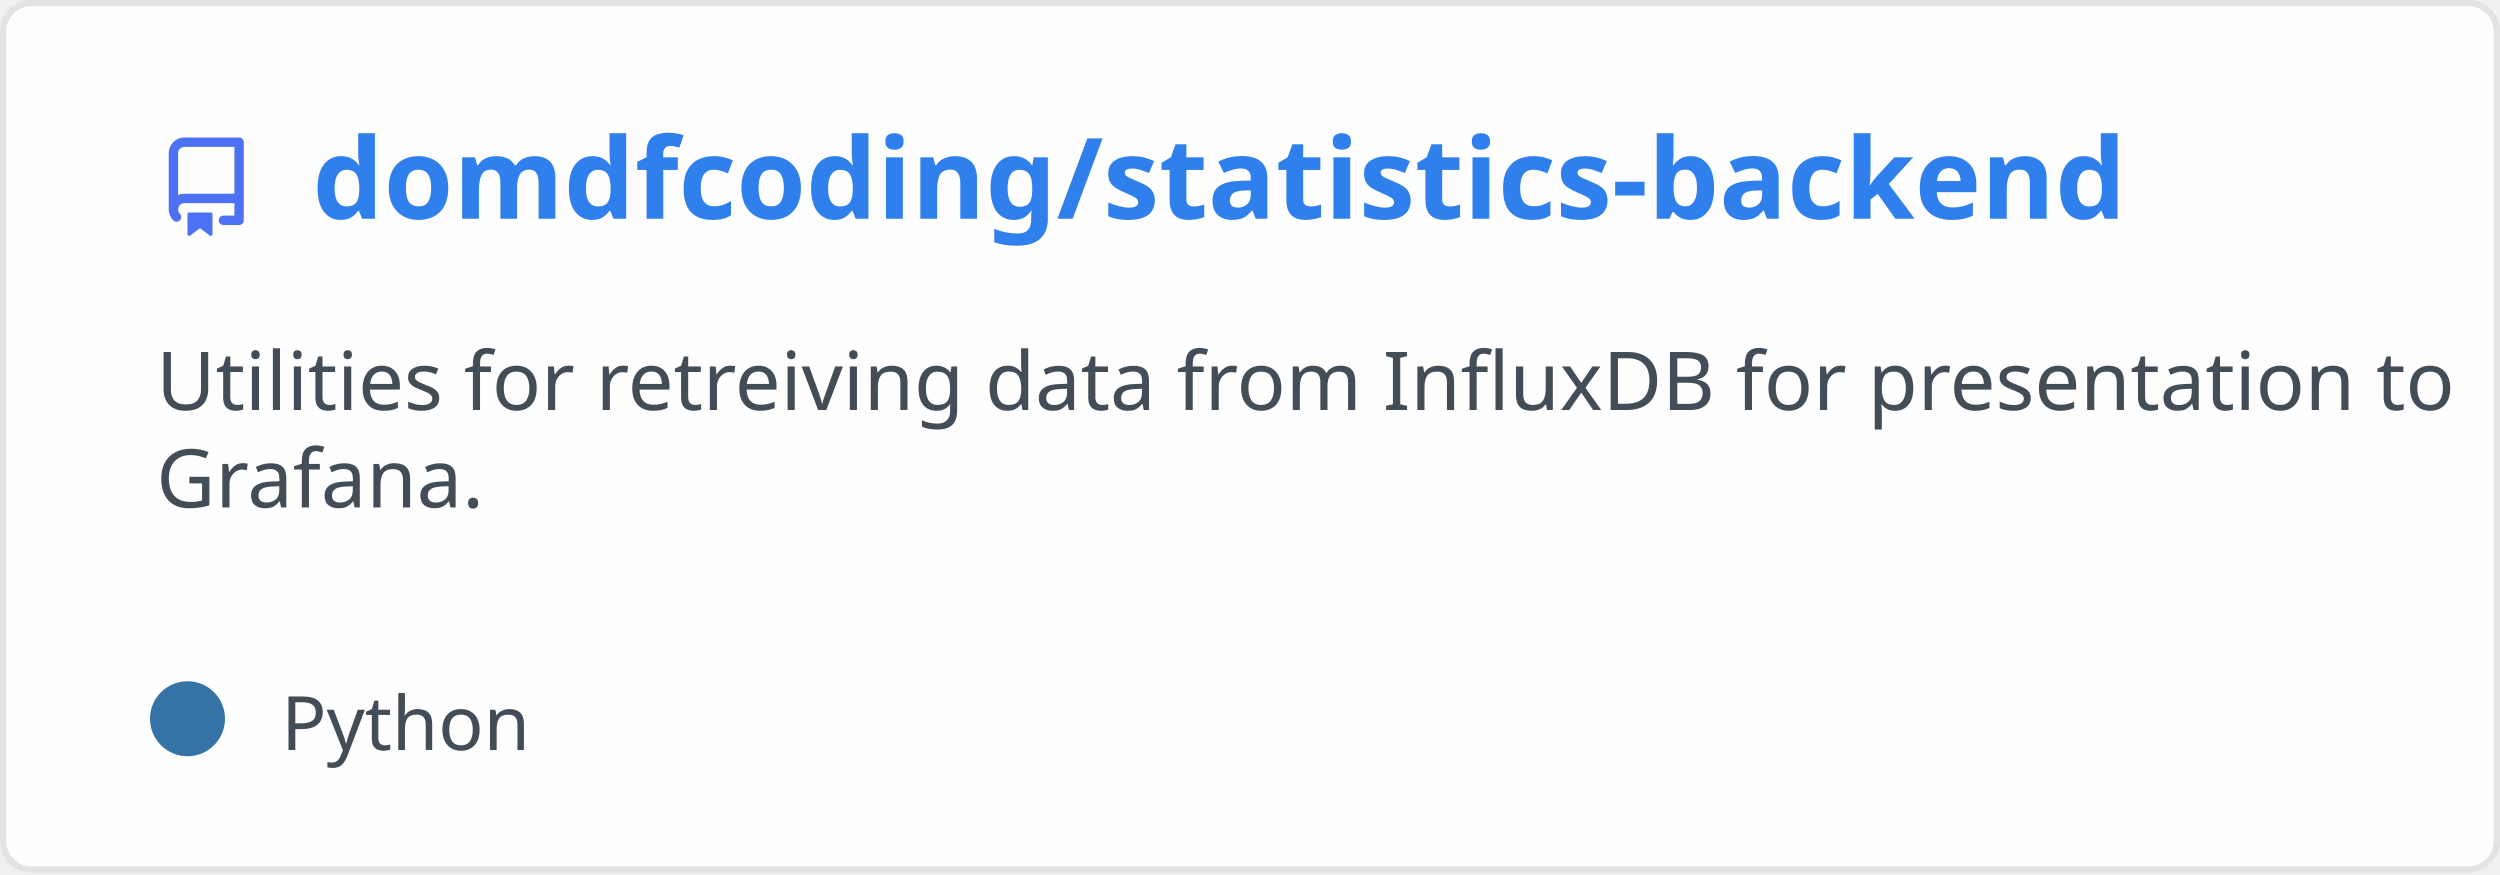
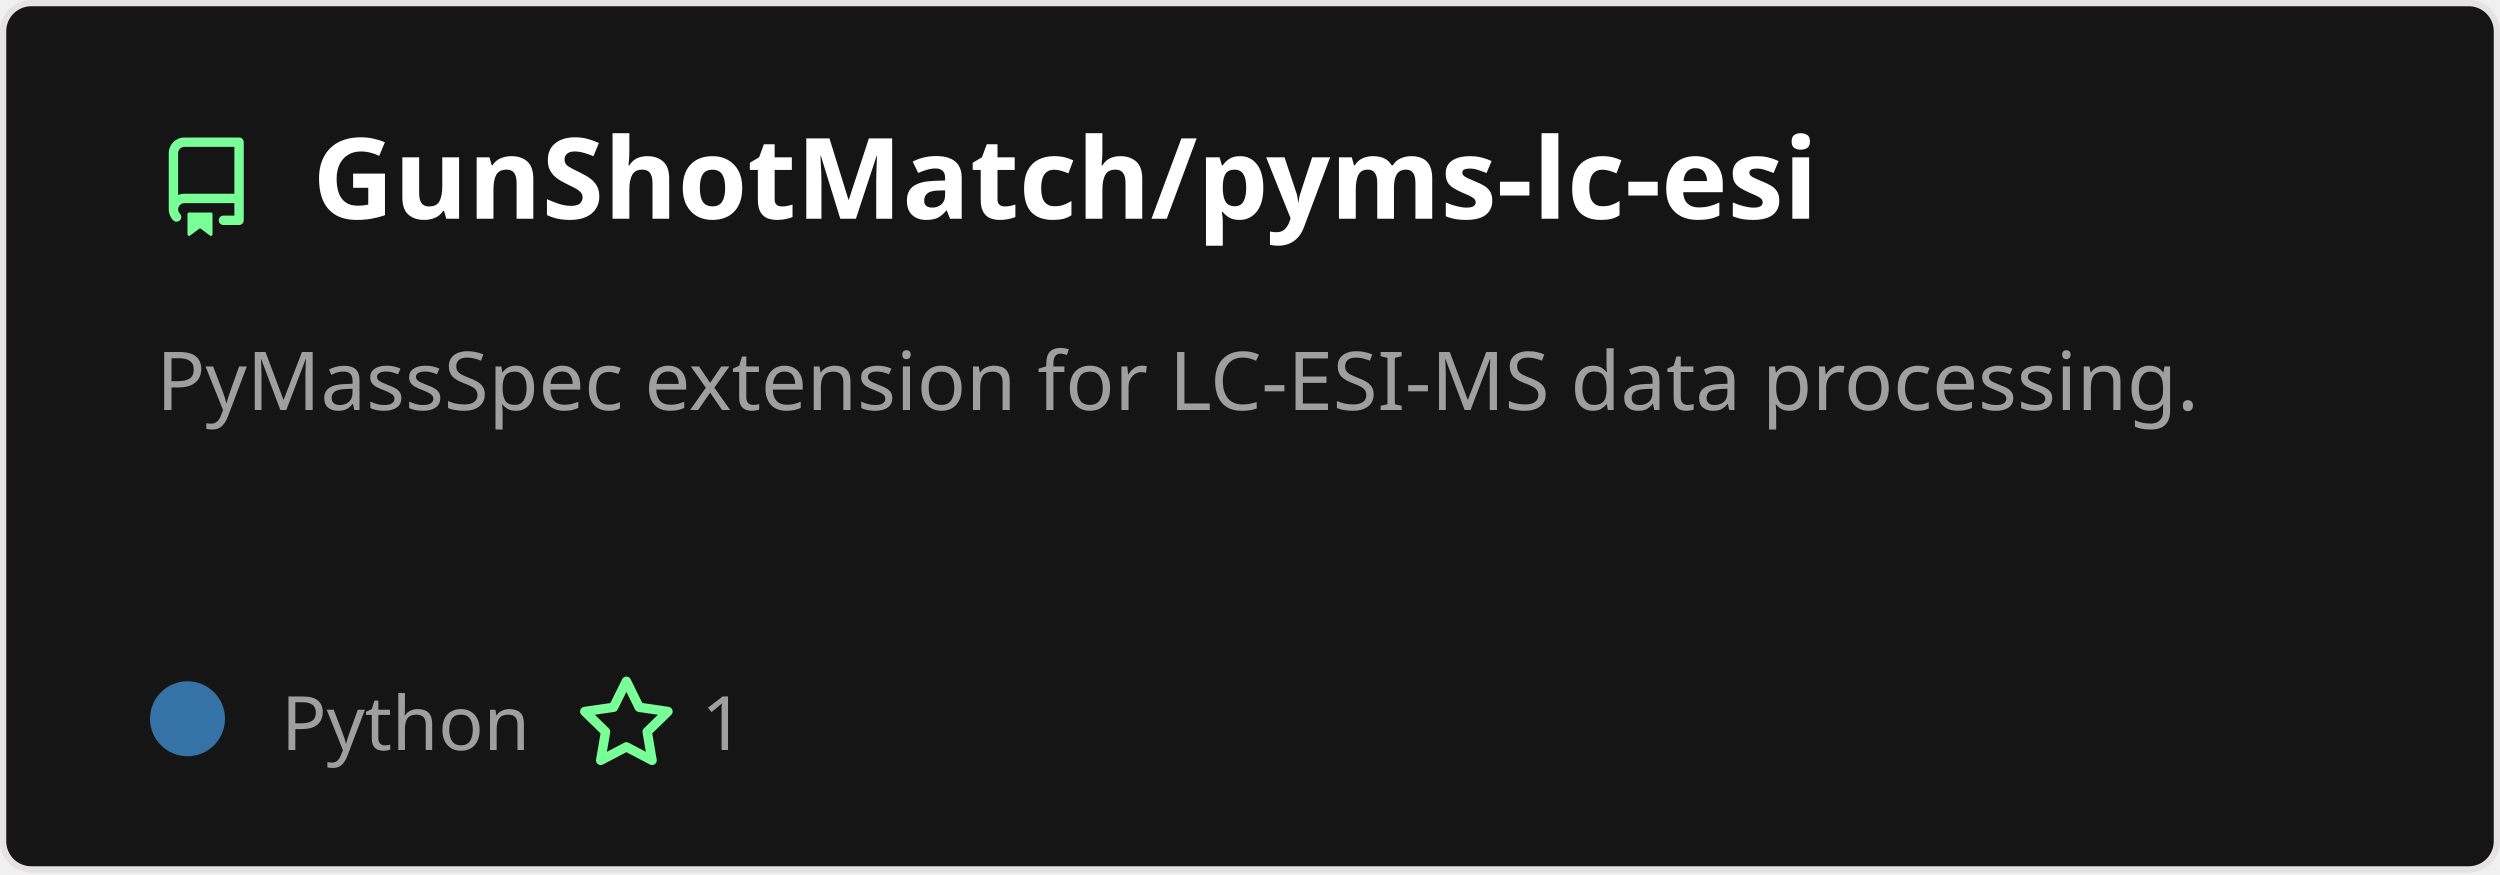
<svg xmlns="http://www.w3.org/2000/svg" width="400" height="140" viewBox="0 0 400 140" fill="none" role="img" aria-labelledby="descId">
  <style>
          .header {
            font: 600 18px 'Segoe UI', Ubuntu, Sans-Serif;
-             fill: #2f80ed;
+             fill: #fff;
            animation: fadeInAnimation 0.8s ease-in-out forwards;
          }
          @supports(-moz-appearance: auto) {
            /* Selector detects Firefox */
            .header { font-size: 15.5px; }
          }
          
    .description {
-       font: 400 13px 'Segoe UI', Ubuntu, Sans-Serif;fill: #434d58;
+       font: 400 13px 'Segoe UI', Ubuntu, Sans-Serif;fill: #9f9f9f;
      
    }
-     .gray { font: 400 12px 'Segoe UI', Ubuntu, Sans-Serif; fill: #434d58 }
+     .gray { font: 400 12px 'Segoe UI', Ubuntu, Sans-Serif; fill: #9f9f9f }
    .badge { font: 600 11px 'Segoe UI', Ubuntu, Sans-Serif; }
    .badge rect { opacity: 0.2 }

-     .stat { font: 400 12px 'Segoe UI', Ubuntu, Sans-Serif; fill: #434d58 }
+     .stat { font: 400 12px 'Segoe UI', Ubuntu, Sans-Serif; fill: #9f9f9f }
    .stagger {
      opacity: 0;
      animation: fadeInAnimation 0.3s ease-in-out forwards;
    }
    .not_bold { font-weight: 400 }
    .bold { font-weight: 700 }
    .icon {
-       fill: #4c71f2;
+       fill: #79ff97;
      display: block;
    }
  

          
      /* Animations */
      @keyframes scaleInAnimation {
        from {
          transform: translate(-5px, 5px) scale(0);
        }
        to {
          transform: translate(-5px, 5px) scale(1);
        }
      }
      @keyframes fadeInAnimation {
        from {
          opacity: 0;
        }
        to {
          opacity: 1;
        }
      }
    
          * { animation-duration: 0s !important; animation-delay: 0s !important; }
        </style>
-   <rect data-testid="card-bg" x="0.5" y="0.5" rx="4.5" height="99%" stroke="#e4e2e2" width="399" fill="#fffefe" stroke-opacity="1" />
+   <rect data-testid="card-bg" x="0.5" y="0.5" rx="4.5" height="99%" stroke="#e4e2e2" width="399" fill="#151515" stroke-opacity="1" />
  <g data-testid="card-title" transform="translate(25, 35)">
    <g transform="translate(0, 0)">
      <svg class="icon" x="0" y="-13" viewBox="0 0 16 16" version="1.1" width="16" height="16">
        <path fill-rule="evenodd" d="M2 2.5A2.5 2.5 0 014.5 0h8.75a.75.75 0 01.75.75v12.5a.75.75 0 01-.75.75h-2.5a.75.75 0 110-1.5h1.75v-2h-8a1 1 0 00-.714 1.7.75.75 0 01-1.072 1.05A2.495 2.495 0 012 11.5v-9zm10.5-1V9h-8c-.356 0-.694.074-1 .208V2.5a1 1 0 011-1h8zM5 12.25v3.25a.25.25 0 00.4.2l1.45-1.087a.25.25 0 01.3 0L8.6 15.7a.25.25 0 00.4-.2v-3.25a.25.25 0 00-.25-.25h-3.5a.25.25 0 00-.25.25z" />
      </svg>
    </g>
    <g transform="translate(25, 0)">
-       <text x="0" y="0" class="header" data-testid="header">domdfcoding/statistics-backend</text>
+       <text x="0" y="0" class="header" data-testid="header">GunShotMatch/pyms-lc-esi</text>
    </g>
  </g>
  <g data-testid="main-card-body" transform="translate(0, 55)">
    <text class="description" x="25" y="-5">
-       <tspan dy="1.2em" x="25">Utilities for retreiving data from InfluxDB for presentation to</tspan>
-       <tspan dy="1.2em" x="25">Grafana.</tspan>
+       <tspan dy="1.2em" x="25">PyMassSpec extension for LC-ESI-MS data processing.</tspan>
    </text>
    <g transform="translate(30, 65)">
      <g transform="translate(0, 0)">
        <g data-testid="primary-lang">
          <circle data-testid="lang-color" cx="0" cy="-5" r="6" fill="#3572A5" />
          <text data-testid="lang-name" class="gray" x="15">Python</text>
+         </g>
+       </g>
+       <g transform="translate(62.22, 0)">
+         <g transform="translate(0, 0)">
+           <svg class="icon" y="-12" viewBox="0 0 16 16" version="1.1" width="16" height="16">
+             <path fill-rule="evenodd" d="M8 .25a.75.75 0 01.673.418l1.882 3.815 4.21.612a.75.75 0 01.416 1.279l-3.046 2.97.719 4.192a.75.75 0 01-1.088.791L8 12.347l-3.766 1.98a.75.75 0 01-1.088-.79l.72-4.194L.818 6.374a.75.75 0 01.416-1.28l4.21-.611L7.327.668A.75.75 0 018 .25zm0 2.445L6.615 5.5a.75.75 0 01-.564.41l-3.097.45 2.24 2.184a.75.75 0 01.216.664l-.528 3.084 2.769-1.456a.75.75 0 01.698 0l2.77 1.456-.53-3.084a.75.75 0 01.216-.664l2.24-2.183-3.096-.45a.75.75 0 01-.564-.41L8 2.694v.001z" />
+           </svg>
+         </g>
+         <g transform="translate(20, 0)">
+           <text data-testid="stargazers" class="gray">1</text>
        </g>
      </g>
    </g>
    <svg x="0" y="0">
      <g transform="translate(-3, 88)">
      
    </g>
    </svg>
  </g>
</svg>
